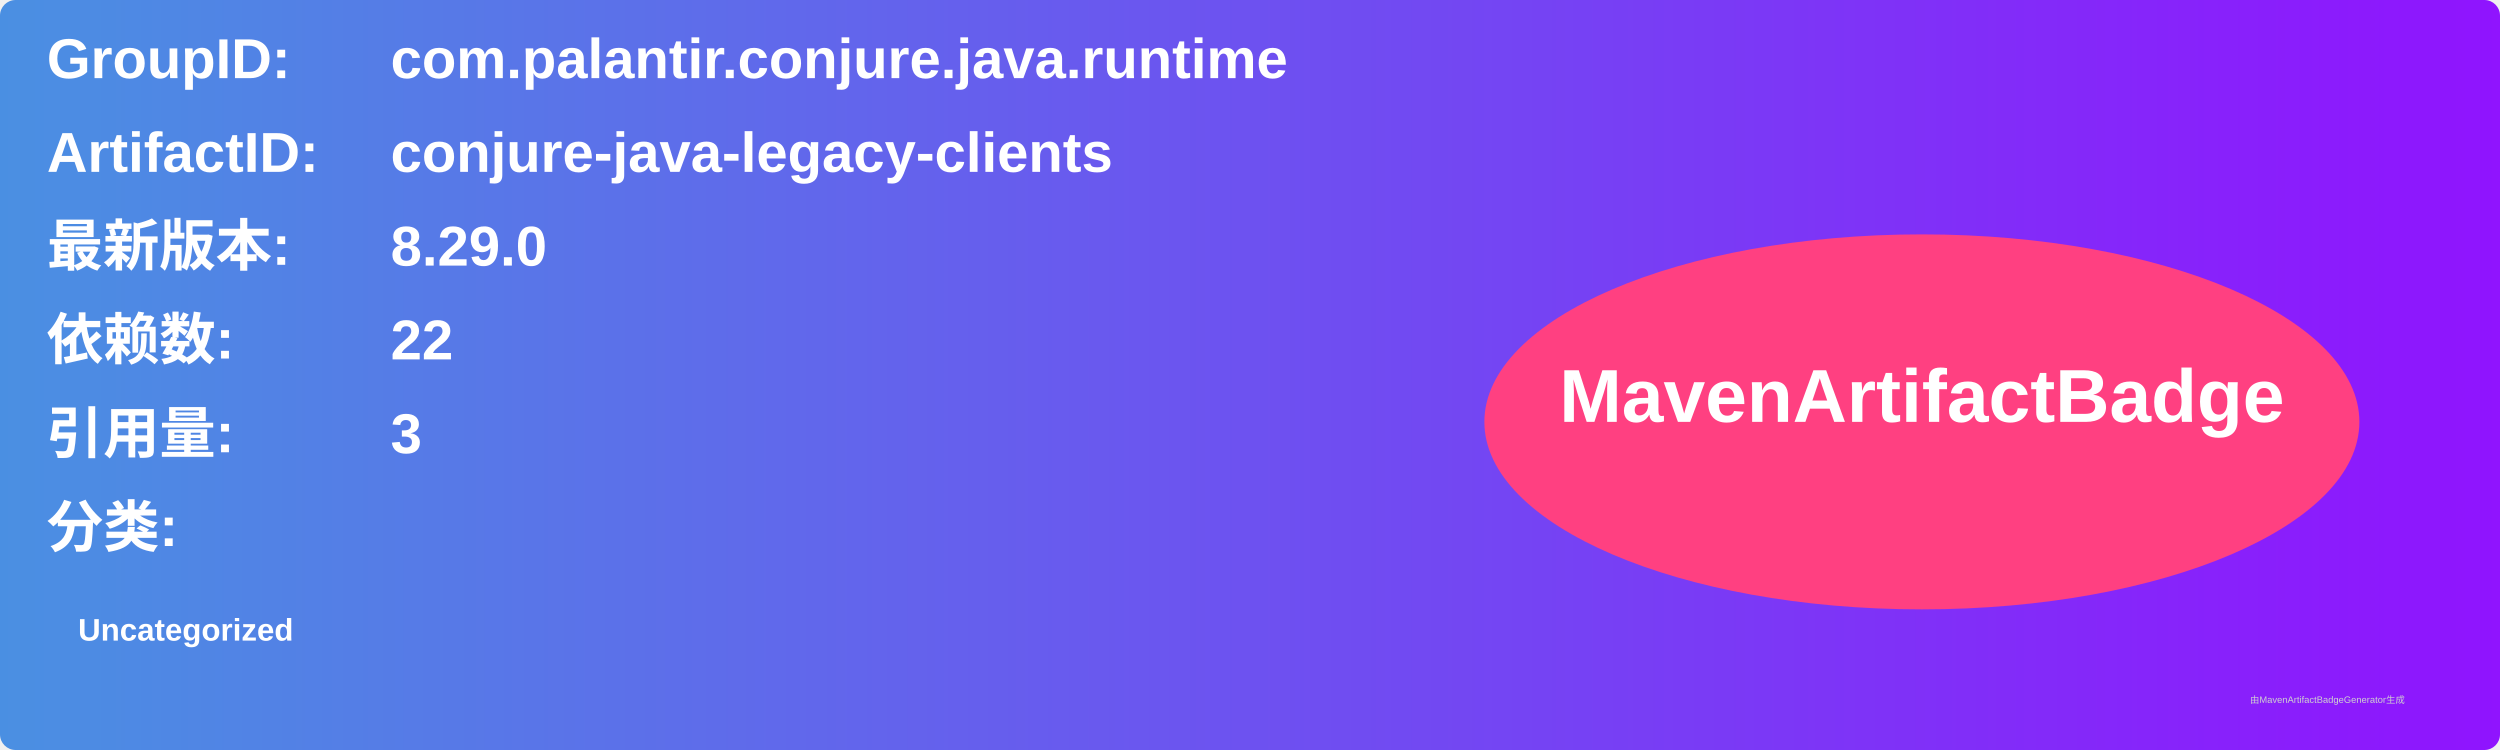
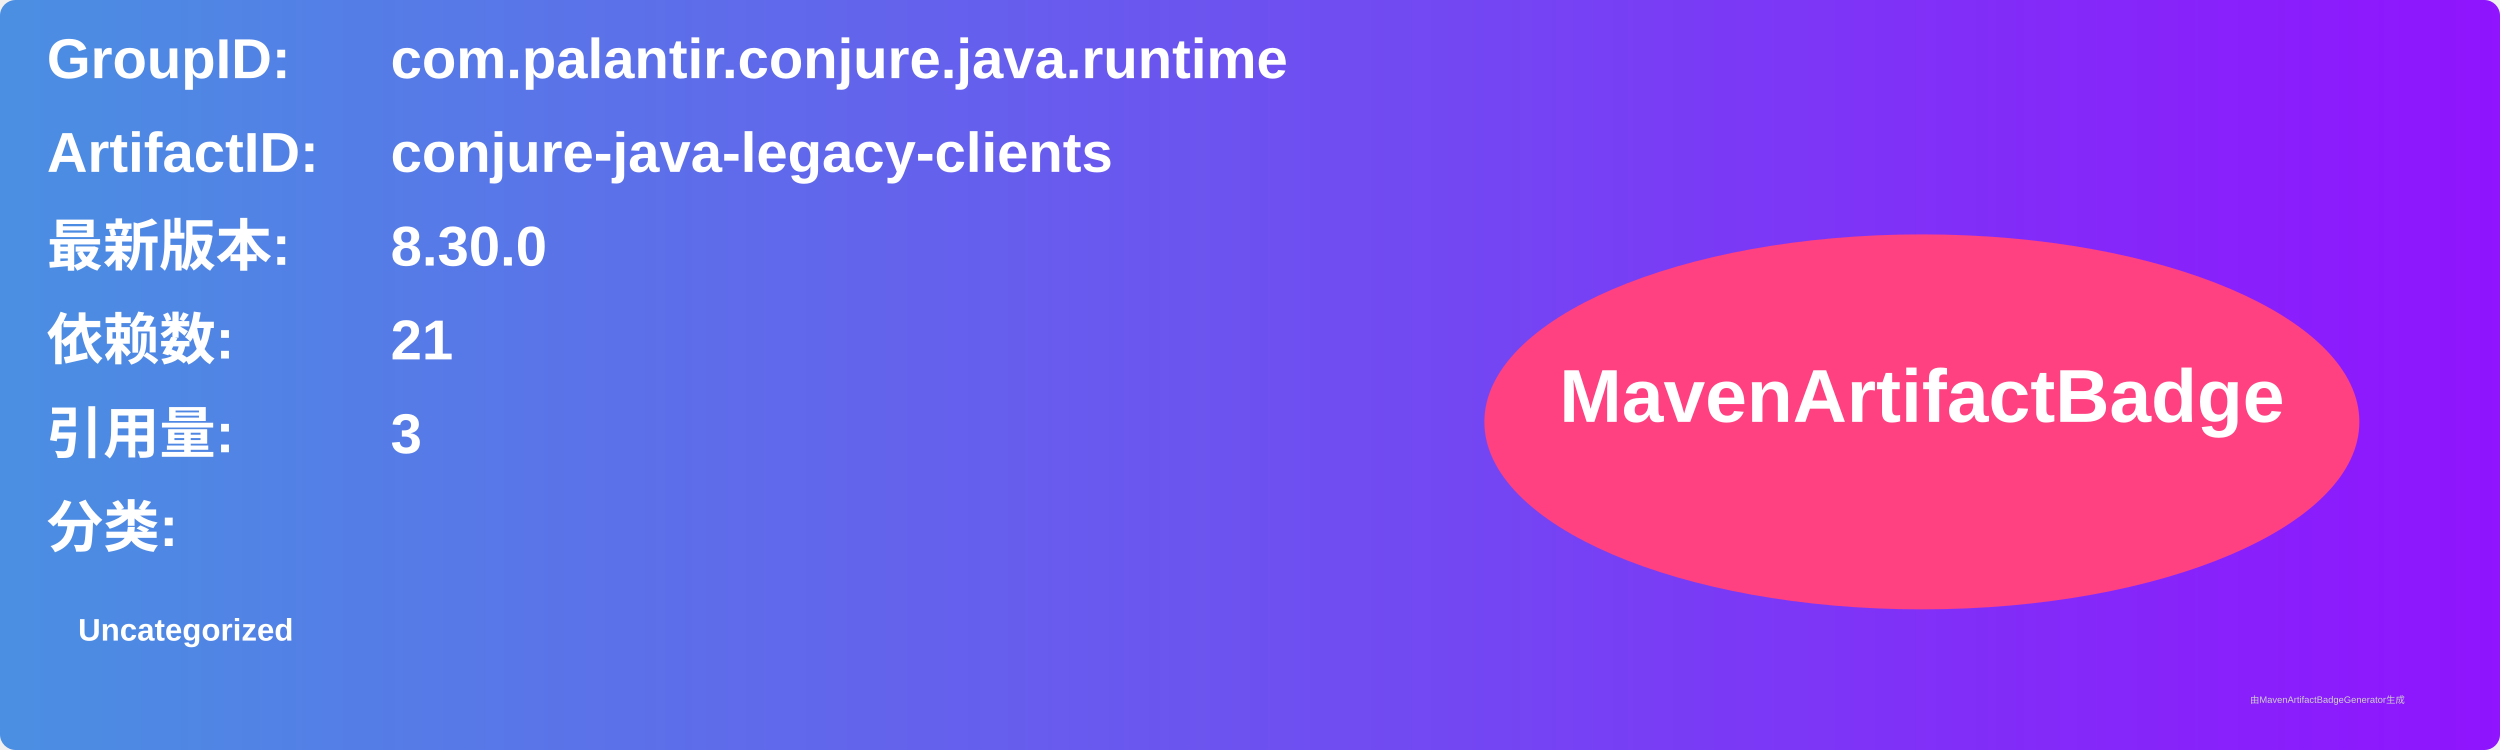
<svg xmlns="http://www.w3.org/2000/svg" width="800" height="240" viewBox="0 0 800 240">
  <linearGradient id="grad" x1="0%" y1="0%" x2="100%" y2="0%">
    <stop offset="0%" stop-color="#4a90e2" />
    <stop offset="100%" stop-color="#9013fe" />
  </linearGradient>
  <rect width="100%" height="100%" rx="5" ry="5" fill="url(#grad)" />
  <g transform="translate(15, 15)">
    <text x="0" y="10" font-family="Arial" font-size="18" fill="white" font-weight="bold" width="260">GroupID:</text>
    <text x="110" y="10" font-family="Arial" font-size="18" fill="white" font-weight="bold" width="460">com.palantir.conjure.java.runtime</text>
    <text x="0" y="40" font-family="Arial" font-size="18" fill="white" font-weight="bold" width="260">ArtifactID:</text>
    <text x="110" y="40" font-family="Arial" font-size="18" fill="white" font-weight="bold" width="460">conjure-java-legacy-clients</text>
    <text x="0" y="70" font-family="Arial" font-size="18" fill="white" font-weight="bold">最新版本:</text>
    <text x="110" y="70" font-family="Arial" font-size="18" fill="white" font-weight="bold">
-       <tspan font-weight="bold">8.29.0</tspan>
+       <tspan font-weight="bold">8.30.0</tspan>
    </text>
    <text x="0" y="100" font-family="Arial" font-size="18" fill="white" font-weight="bold">依赖数: </text>
    <text x="110" y="100" font-family="Arial" font-size="18" fill="white">
-       <tspan font-weight="bold">22</tspan>
+       <tspan font-weight="bold">21</tspan>
    </text>
    <text x="0" y="130" font-family="Arial" font-size="18" fill="white" font-weight="bold">引用量: </text>
    <text x="110" y="130" font-family="Arial" font-size="18" fill="white">
      <tspan font-weight="bold">3</tspan>
    </text>
    <text x="0" y="160" font-family="Arial" font-size="18" fill="white" font-weight="bold">分类:</text>
    <text x="10" y="190" font-family="Arial" font-size="10" fill="white">
      <tspan font-weight="bold">Uncategorized</tspan>
    </text>
    <ellipse cx="600" cy="120" rx="140" ry="60" fill="#ff4081" />
    <text x="600" y="120" text-anchor="middle" font-family="Arial" font-size="24" fill="white" font-weight="bold">MavenArtifactBadge</text>
  </g>
  <text x="720" y="225" font-family="Arial" font-size="3" fill="#d0d0d0">由MavenArtifactBadgeGenerator生成</text>
</svg>
